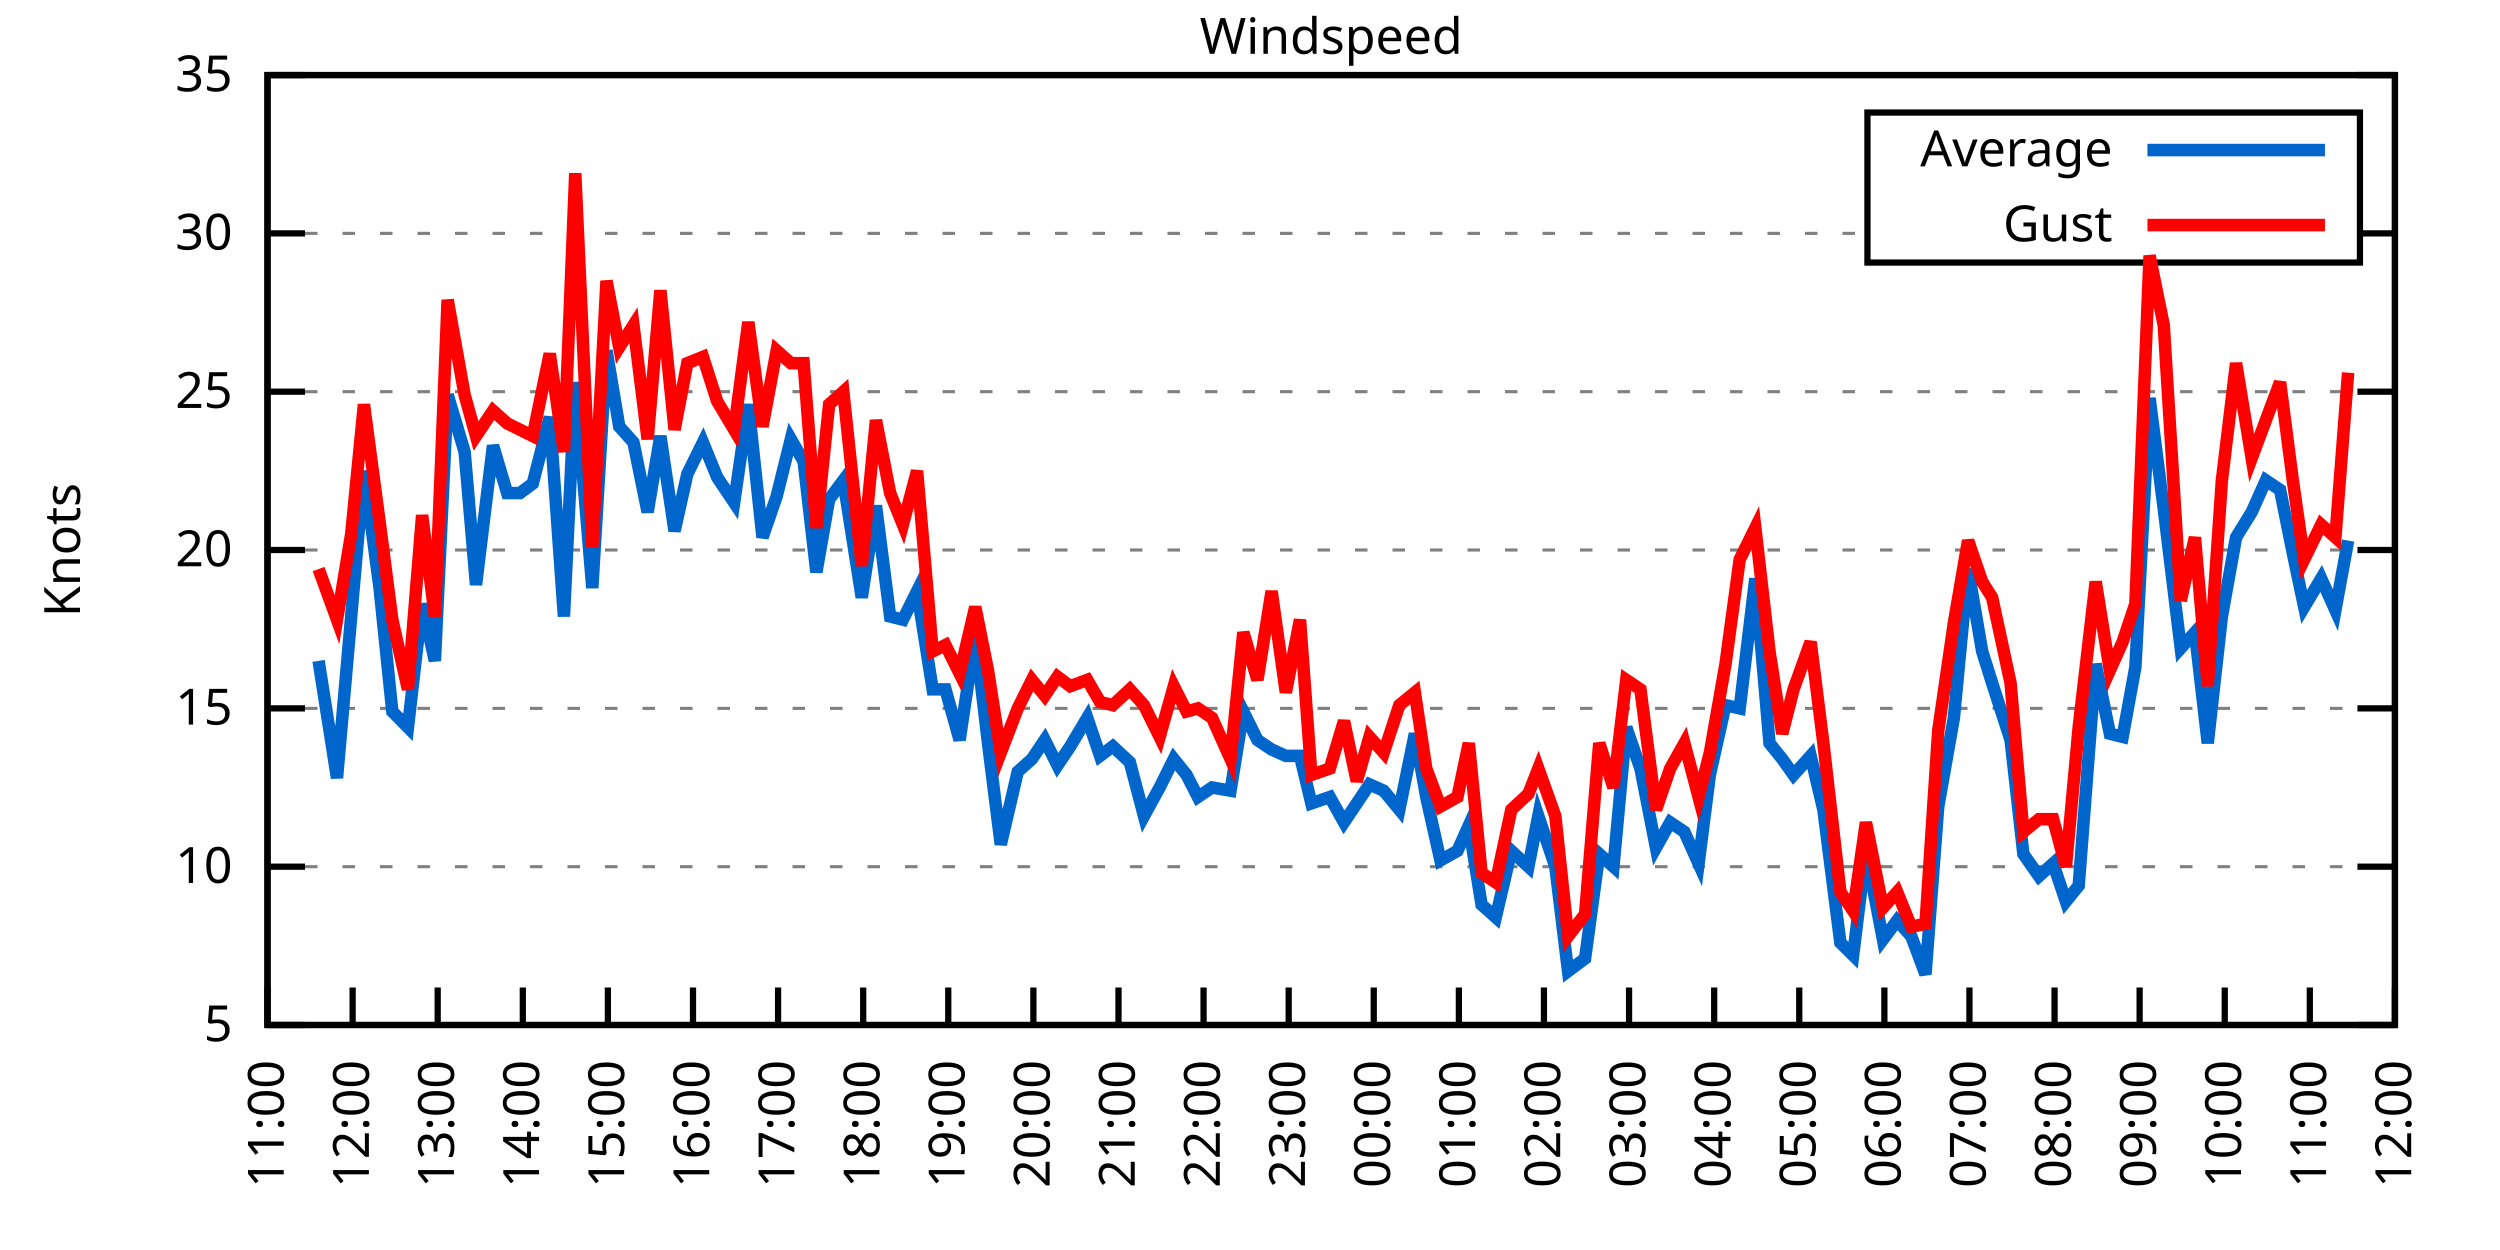
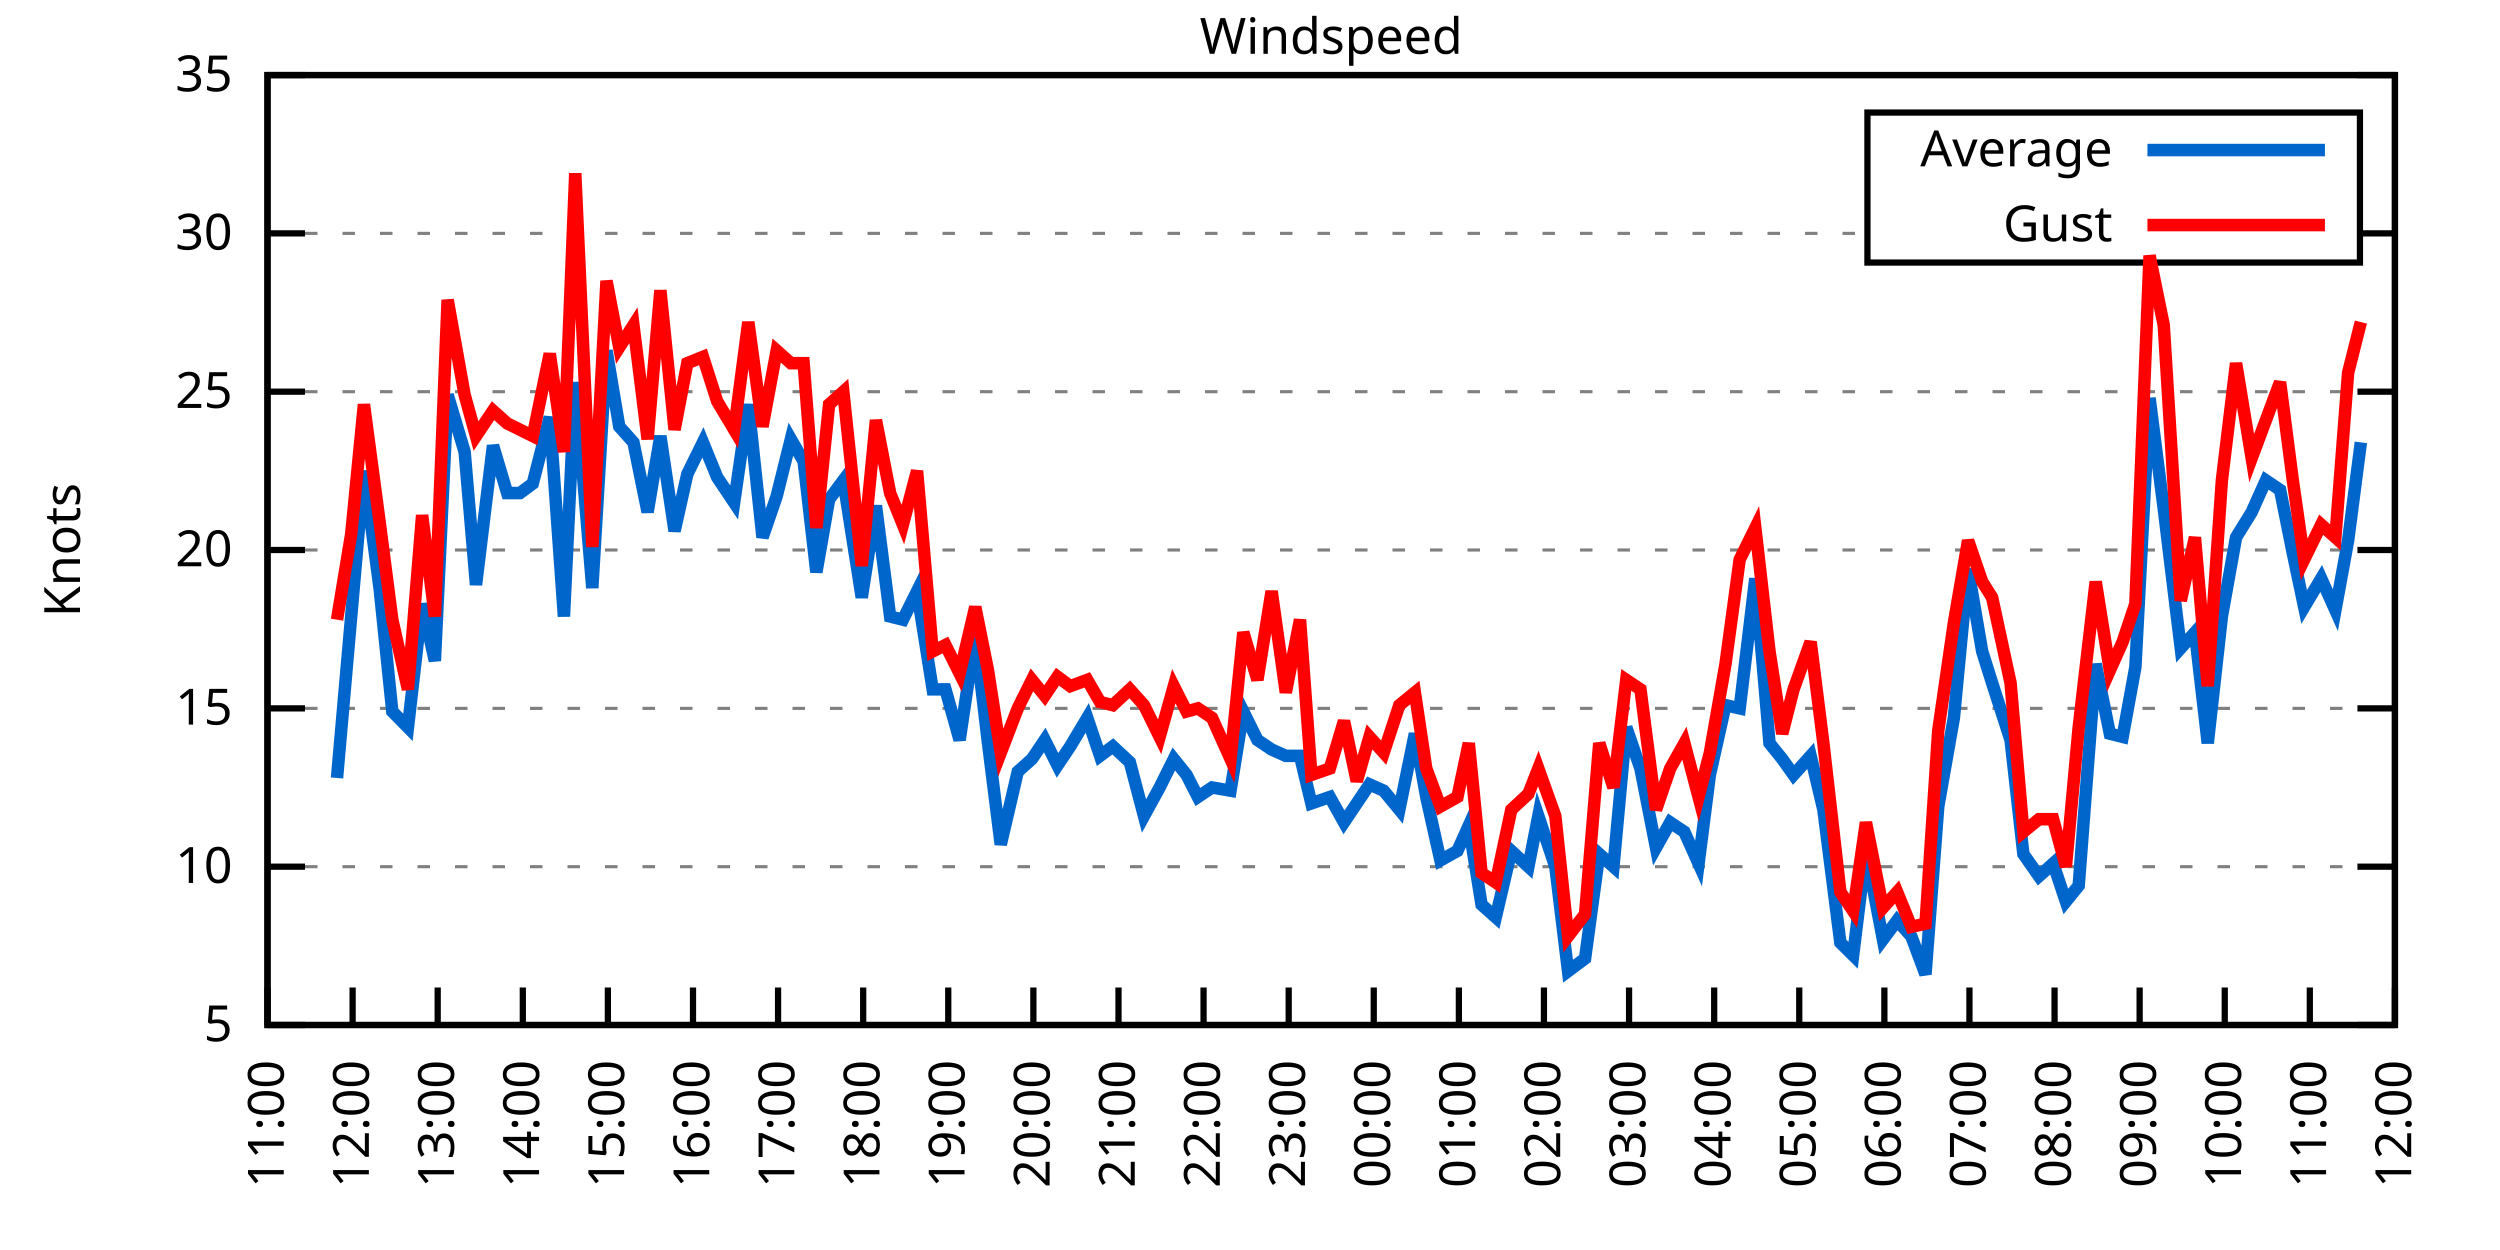
<svg xmlns="http://www.w3.org/2000/svg" xmlns:xlink="http://www.w3.org/1999/xlink" width="400" height="200" viewBox="0 0 400 200">
  <g id="gnuplot_canvas">
    <rect x="0" y="0" width="400" height="200" fill="none" />
    <defs>
      <circle id="gpDot" r="0.5" stroke-width="0.5" stroke="currentColor" />
      <path id="gpPt0" stroke-width="0.333" stroke="currentColor" d="M-1,0 h2 M0,-1 v2" />
      <path id="gpPt1" stroke-width="0.333" stroke="currentColor" d="M-1,-1 L1,1 M1,-1 L-1,1" />
      <path id="gpPt2" stroke-width="0.333" stroke="currentColor" d="M-1,0 L1,0 M0,-1 L0,1 M-1,-1 L1,1 M-1,1 L1,-1" />
      <rect id="gpPt3" stroke-width="0.333" stroke="currentColor" x="-1" y="-1" width="2" height="2" />
      <rect id="gpPt4" stroke-width="0.333" stroke="currentColor" fill="currentColor" x="-1" y="-1" width="2" height="2" />
      <circle id="gpPt5" stroke-width="0.333" stroke="currentColor" cx="0" cy="0" r="1" />
      <use xlink:href="#gpPt5" id="gpPt6" fill="currentColor" stroke="none" />
      <path id="gpPt7" stroke-width="0.333" stroke="currentColor" d="M0,-1.33 L-1.33,0.67 L1.33,0.67 z" />
      <use xlink:href="#gpPt7" id="gpPt8" fill="currentColor" stroke="none" />
      <use xlink:href="#gpPt7" id="gpPt9" stroke="currentColor" transform="rotate(180)" />
      <use xlink:href="#gpPt9" id="gpPt10" fill="currentColor" stroke="none" />
      <use xlink:href="#gpPt3" id="gpPt11" stroke="currentColor" transform="rotate(45)" />
      <use xlink:href="#gpPt11" id="gpPt12" fill="currentColor" stroke="none" />
      <path id="gpPt13" stroke-width="0.333" stroke="currentColor" d="M0,1.330 L1.265,0.411 L0.782,-1.067 L-0.782,-1.076 L-1.265,0.411 z" />
      <use xlink:href="#gpPt13" id="gpPt14" fill="currentColor" stroke="none" />
      <filter id="textbox" filterUnits="objectBoundingBox" x="0" y="0" height="1" width="1">
        <feFlood flood-color="white" flood-opacity="1" result="bgnd" />
        <feComposite in="SourceGraphic" in2="bgnd" operator="atop" />
      </filter>
      <filter id="greybox" filterUnits="objectBoundingBox" x="0" y="0" height="1" width="1">
        <feFlood flood-color="lightgrey" flood-opacity="1" result="grey" />
        <feComposite in="SourceGraphic" in2="grey" operator="atop" />
      </filter>
    </defs>
    <g fill="none" color="white" stroke="currentColor" stroke-width="1.00" stroke-linecap="butt" stroke-linejoin="miter">
</g>
    <g fill="none" color="black" stroke="currentColor" stroke-width="1.00" stroke-linecap="butt" stroke-linejoin="miter">
      <g stroke="none" shape-rendering="crispEdges">
        <polygon fill="rgb(255, 255, 255)" points="42.80,164.00 383.18,164.00 383.18,12.02 42.80,12.02 " />
      </g>
    </g>
    <g fill="none" color="black" stroke="currentColor" stroke-width="1.00" stroke-linecap="butt" stroke-linejoin="miter">
</g>
    <g fill="none" color="black" stroke="black" stroke-width="0.50" stroke-linecap="butt" stroke-linejoin="miter">
</g>
    <g fill="none" color="gray" stroke="currentColor" stroke-width="0.50" stroke-linecap="butt" stroke-linejoin="miter">
      <path stroke="gray" stroke-dasharray="2,4" class="gridline" d="M42.80,164.00 L383.19,164.00  " />
    </g>
    <g fill="none" color="gray" stroke="gray" stroke-width="1.00" stroke-linecap="butt" stroke-linejoin="miter">
</g>
    <g fill="none" color="black" stroke="currentColor" stroke-width="1.00" stroke-linecap="butt" stroke-linejoin="miter">
      <path stroke="black" d="M42.80,164.00 L48.80,164.00 M383.19,164.00 L377.19,164.00  " />
      <g transform="translate(37.20,166.60)" stroke="none" fill="black" font-family="Sans" font-size="8.00" text-anchor="end">
        <text>
          <tspan font-family="Sans"> 5</tspan>
        </text>
      </g>
    </g>
    <g fill="none" color="black" stroke="currentColor" stroke-width="1.00" stroke-linecap="butt" stroke-linejoin="miter">
</g>
    <g fill="none" color="black" stroke="black" stroke-width="0.50" stroke-linecap="butt" stroke-linejoin="miter">
</g>
    <g fill="none" color="gray" stroke="currentColor" stroke-width="0.50" stroke-linecap="butt" stroke-linejoin="miter">
      <path stroke="gray" stroke-dasharray="2,4" class="gridline" d="M42.80,138.67 L383.19,138.67  " />
    </g>
    <g fill="none" color="gray" stroke="gray" stroke-width="1.00" stroke-linecap="butt" stroke-linejoin="miter">
</g>
    <g fill="none" color="black" stroke="currentColor" stroke-width="1.00" stroke-linecap="butt" stroke-linejoin="miter">
      <path stroke="black" d="M42.80,138.67 L48.80,138.67 M383.19,138.67 L377.19,138.67  " />
      <g transform="translate(37.20,141.27)" stroke="none" fill="black" font-family="Sans" font-size="8.00" text-anchor="end">
        <text>
          <tspan font-family="Sans"> 10</tspan>
        </text>
      </g>
    </g>
    <g fill="none" color="black" stroke="currentColor" stroke-width="1.00" stroke-linecap="butt" stroke-linejoin="miter">
</g>
    <g fill="none" color="black" stroke="black" stroke-width="0.50" stroke-linecap="butt" stroke-linejoin="miter">
</g>
    <g fill="none" color="gray" stroke="currentColor" stroke-width="0.50" stroke-linecap="butt" stroke-linejoin="miter">
      <path stroke="gray" stroke-dasharray="2,4" class="gridline" d="M42.80,113.34 L383.19,113.34  " />
    </g>
    <g fill="none" color="gray" stroke="gray" stroke-width="1.00" stroke-linecap="butt" stroke-linejoin="miter">
</g>
    <g fill="none" color="black" stroke="currentColor" stroke-width="1.00" stroke-linecap="butt" stroke-linejoin="miter">
      <path stroke="black" d="M42.80,113.34 L48.80,113.34 M383.19,113.34 L377.19,113.34  " />
      <g transform="translate(37.20,115.94)" stroke="none" fill="black" font-family="Sans" font-size="8.00" text-anchor="end">
        <text>
          <tspan font-family="Sans"> 15</tspan>
        </text>
      </g>
    </g>
    <g fill="none" color="black" stroke="currentColor" stroke-width="1.00" stroke-linecap="butt" stroke-linejoin="miter">
</g>
    <g fill="none" color="black" stroke="black" stroke-width="0.50" stroke-linecap="butt" stroke-linejoin="miter">
</g>
    <g fill="none" color="gray" stroke="currentColor" stroke-width="0.50" stroke-linecap="butt" stroke-linejoin="miter">
      <path stroke="gray" stroke-dasharray="2,4" class="gridline" d="M42.80,88.00 L383.19,88.00  " />
    </g>
    <g fill="none" color="gray" stroke="gray" stroke-width="1.00" stroke-linecap="butt" stroke-linejoin="miter">
</g>
    <g fill="none" color="black" stroke="currentColor" stroke-width="1.00" stroke-linecap="butt" stroke-linejoin="miter">
      <path stroke="black" d="M42.80,88.00 L48.80,88.00 M383.19,88.00 L377.19,88.00  " />
      <g transform="translate(37.20,90.60)" stroke="none" fill="black" font-family="Sans" font-size="8.00" text-anchor="end">
        <text>
          <tspan font-family="Sans"> 20</tspan>
        </text>
      </g>
    </g>
    <g fill="none" color="black" stroke="currentColor" stroke-width="1.00" stroke-linecap="butt" stroke-linejoin="miter">
</g>
    <g fill="none" color="black" stroke="black" stroke-width="0.50" stroke-linecap="butt" stroke-linejoin="miter">
</g>
    <g fill="none" color="gray" stroke="currentColor" stroke-width="0.50" stroke-linecap="butt" stroke-linejoin="miter">
      <path stroke="gray" stroke-dasharray="2,4" class="gridline" d="M42.80,62.67 L383.19,62.67  " />
    </g>
    <g fill="none" color="gray" stroke="gray" stroke-width="1.00" stroke-linecap="butt" stroke-linejoin="miter">
</g>
    <g fill="none" color="black" stroke="currentColor" stroke-width="1.00" stroke-linecap="butt" stroke-linejoin="miter">
      <path stroke="black" d="M42.80,62.67 L48.80,62.67 M383.19,62.67 L377.19,62.67  " />
      <g transform="translate(37.20,65.27)" stroke="none" fill="black" font-family="Sans" font-size="8.00" text-anchor="end">
        <text>
          <tspan font-family="Sans"> 25</tspan>
        </text>
      </g>
    </g>
    <g fill="none" color="black" stroke="currentColor" stroke-width="1.00" stroke-linecap="butt" stroke-linejoin="miter">
</g>
    <g fill="none" color="black" stroke="black" stroke-width="0.50" stroke-linecap="butt" stroke-linejoin="miter">
</g>
    <g fill="none" color="gray" stroke="currentColor" stroke-width="0.50" stroke-linecap="butt" stroke-linejoin="miter">
      <path stroke="gray" stroke-dasharray="2,4" class="gridline" d="M42.80,37.34 L298.79,37.34 M377.59,37.34 L383.19,37.34  " />
    </g>
    <g fill="none" color="gray" stroke="gray" stroke-width="1.00" stroke-linecap="butt" stroke-linejoin="miter">
</g>
    <g fill="none" color="black" stroke="currentColor" stroke-width="1.00" stroke-linecap="butt" stroke-linejoin="miter">
      <path stroke="black" d="M42.80,37.34 L48.80,37.34 M383.19,37.34 L377.19,37.34  " />
      <g transform="translate(37.20,39.94)" stroke="none" fill="black" font-family="Sans" font-size="8.00" text-anchor="end">
        <text>
          <tspan font-family="Sans"> 30</tspan>
        </text>
      </g>
    </g>
    <g fill="none" color="black" stroke="currentColor" stroke-width="1.00" stroke-linecap="butt" stroke-linejoin="miter">
</g>
    <g fill="none" color="black" stroke="black" stroke-width="0.50" stroke-linecap="butt" stroke-linejoin="miter">
</g>
    <g fill="none" color="gray" stroke="currentColor" stroke-width="0.50" stroke-linecap="butt" stroke-linejoin="miter">
      <path stroke="gray" stroke-dasharray="2,4" class="gridline" d="M42.80,12.01 L383.19,12.01  " />
    </g>
    <g fill="none" color="gray" stroke="gray" stroke-width="1.00" stroke-linecap="butt" stroke-linejoin="miter">
</g>
    <g fill="none" color="black" stroke="currentColor" stroke-width="1.00" stroke-linecap="butt" stroke-linejoin="miter">
      <path stroke="black" d="M42.80,12.01 L48.80,12.01 M383.19,12.01 L377.19,12.01  " />
      <g transform="translate(37.20,14.61)" stroke="none" fill="black" font-family="Sans" font-size="8.00" text-anchor="end">
        <text>
          <tspan font-family="Sans"> 35</tspan>
        </text>
      </g>
    </g>
    <g fill="none" color="black" stroke="currentColor" stroke-width="1.00" stroke-linecap="butt" stroke-linejoin="miter">
      <path stroke="black" d="M42.80,164.00 L42.80,158.00  " />
      <g transform="translate(45.40,169.60) rotate(270.00)" stroke="none" fill="black" font-family="Sans" font-size="8.00" text-anchor="end">
        <text>
          <tspan font-family="Sans">11:00</tspan>
        </text>
      </g>
    </g>
    <g fill="none" color="black" stroke="currentColor" stroke-width="1.00" stroke-linecap="butt" stroke-linejoin="miter">
      <path stroke="black" d="M56.42,164.00 L56.42,158.00  " />
      <g transform="translate(59.02,169.60) rotate(270.00)" stroke="none" fill="black" font-family="Sans" font-size="8.00" text-anchor="end">
        <text>
          <tspan font-family="Sans">12:00</tspan>
        </text>
      </g>
    </g>
    <g fill="none" color="black" stroke="currentColor" stroke-width="1.00" stroke-linecap="butt" stroke-linejoin="miter">
      <path stroke="black" d="M70.03,164.00 L70.03,158.00  " />
      <g transform="translate(72.63,169.60) rotate(270.00)" stroke="none" fill="black" font-family="Sans" font-size="8.00" text-anchor="end">
        <text>
          <tspan font-family="Sans">13:00</tspan>
        </text>
      </g>
    </g>
    <g fill="none" color="black" stroke="currentColor" stroke-width="1.00" stroke-linecap="butt" stroke-linejoin="miter">
      <path stroke="black" d="M83.65,164.00 L83.65,158.00  " />
      <g transform="translate(86.25,169.60) rotate(270.00)" stroke="none" fill="black" font-family="Sans" font-size="8.00" text-anchor="end">
        <text>
          <tspan font-family="Sans">14:00</tspan>
        </text>
      </g>
    </g>
    <g fill="none" color="black" stroke="currentColor" stroke-width="1.00" stroke-linecap="butt" stroke-linejoin="miter">
      <path stroke="black" d="M97.26,164.00 L97.26,158.00  " />
      <g transform="translate(99.86,169.60) rotate(270.00)" stroke="none" fill="black" font-family="Sans" font-size="8.00" text-anchor="end">
        <text>
          <tspan font-family="Sans">15:00</tspan>
        </text>
      </g>
    </g>
    <g fill="none" color="black" stroke="currentColor" stroke-width="1.00" stroke-linecap="butt" stroke-linejoin="miter">
      <path stroke="black" d="M110.88,164.00 L110.88,158.00  " />
      <g transform="translate(113.48,169.60) rotate(270.00)" stroke="none" fill="black" font-family="Sans" font-size="8.00" text-anchor="end">
        <text>
          <tspan font-family="Sans">16:00</tspan>
        </text>
      </g>
    </g>
    <g fill="none" color="black" stroke="currentColor" stroke-width="1.00" stroke-linecap="butt" stroke-linejoin="miter">
      <path stroke="black" d="M124.49,164.00 L124.49,158.00  " />
      <g transform="translate(127.09,169.60) rotate(270.00)" stroke="none" fill="black" font-family="Sans" font-size="8.00" text-anchor="end">
        <text>
          <tspan font-family="Sans">17:00</tspan>
        </text>
      </g>
    </g>
    <g fill="none" color="black" stroke="currentColor" stroke-width="1.00" stroke-linecap="butt" stroke-linejoin="miter">
      <path stroke="black" d="M138.11,164.00 L138.11,158.00  " />
      <g transform="translate(140.71,169.60) rotate(270.00)" stroke="none" fill="black" font-family="Sans" font-size="8.00" text-anchor="end">
        <text>
          <tspan font-family="Sans">18:00</tspan>
        </text>
      </g>
    </g>
    <g fill="none" color="black" stroke="currentColor" stroke-width="1.00" stroke-linecap="butt" stroke-linejoin="miter">
      <path stroke="black" d="M151.72,164.00 L151.72,158.00  " />
      <g transform="translate(154.32,169.60) rotate(270.00)" stroke="none" fill="black" font-family="Sans" font-size="8.00" text-anchor="end">
        <text>
          <tspan font-family="Sans">19:00</tspan>
        </text>
      </g>
    </g>
    <g fill="none" color="black" stroke="currentColor" stroke-width="1.00" stroke-linecap="butt" stroke-linejoin="miter">
      <path stroke="black" d="M165.34,164.00 L165.34,158.00  " />
      <g transform="translate(167.94,169.60) rotate(270.00)" stroke="none" fill="black" font-family="Sans" font-size="8.00" text-anchor="end">
        <text>
          <tspan font-family="Sans">20:00</tspan>
        </text>
      </g>
    </g>
    <g fill="none" color="black" stroke="currentColor" stroke-width="1.00" stroke-linecap="butt" stroke-linejoin="miter">
      <path stroke="black" d="M178.96,164.00 L178.96,158.00  " />
      <g transform="translate(181.56,169.60) rotate(270.00)" stroke="none" fill="black" font-family="Sans" font-size="8.00" text-anchor="end">
        <text>
          <tspan font-family="Sans">21:00</tspan>
        </text>
      </g>
    </g>
    <g fill="none" color="black" stroke="currentColor" stroke-width="1.00" stroke-linecap="butt" stroke-linejoin="miter">
      <path stroke="black" d="M192.57,164.00 L192.57,158.00  " />
      <g transform="translate(195.17,169.60) rotate(270.00)" stroke="none" fill="black" font-family="Sans" font-size="8.00" text-anchor="end">
        <text>
          <tspan font-family="Sans">22:00</tspan>
        </text>
      </g>
    </g>
    <g fill="none" color="black" stroke="currentColor" stroke-width="1.00" stroke-linecap="butt" stroke-linejoin="miter">
      <path stroke="black" d="M206.19,164.00 L206.19,158.00  " />
      <g transform="translate(208.79,169.60) rotate(270.00)" stroke="none" fill="black" font-family="Sans" font-size="8.00" text-anchor="end">
        <text>
          <tspan font-family="Sans">23:00</tspan>
        </text>
      </g>
    </g>
    <g fill="none" color="black" stroke="currentColor" stroke-width="1.00" stroke-linecap="butt" stroke-linejoin="miter">
      <path stroke="black" d="M219.80,164.00 L219.80,158.00  " />
      <g transform="translate(222.40,169.60) rotate(270.00)" stroke="none" fill="black" font-family="Sans" font-size="8.00" text-anchor="end">
        <text>
          <tspan font-family="Sans">00:00</tspan>
        </text>
      </g>
    </g>
    <g fill="none" color="black" stroke="currentColor" stroke-width="1.00" stroke-linecap="butt" stroke-linejoin="miter">
      <path stroke="black" d="M233.42,164.00 L233.42,158.00  " />
      <g transform="translate(236.02,169.60) rotate(270.00)" stroke="none" fill="black" font-family="Sans" font-size="8.00" text-anchor="end">
        <text>
          <tspan font-family="Sans">01:00</tspan>
        </text>
      </g>
    </g>
    <g fill="none" color="black" stroke="currentColor" stroke-width="1.00" stroke-linecap="butt" stroke-linejoin="miter">
      <path stroke="black" d="M247.03,164.00 L247.03,158.00  " />
      <g transform="translate(249.63,169.60) rotate(270.00)" stroke="none" fill="black" font-family="Sans" font-size="8.00" text-anchor="end">
        <text>
          <tspan font-family="Sans">02:00</tspan>
        </text>
      </g>
    </g>
    <g fill="none" color="black" stroke="currentColor" stroke-width="1.00" stroke-linecap="butt" stroke-linejoin="miter">
      <path stroke="black" d="M260.65,164.00 L260.65,158.00  " />
      <g transform="translate(263.25,169.60) rotate(270.00)" stroke="none" fill="black" font-family="Sans" font-size="8.00" text-anchor="end">
        <text>
          <tspan font-family="Sans">03:00</tspan>
        </text>
      </g>
    </g>
    <g fill="none" color="black" stroke="currentColor" stroke-width="1.00" stroke-linecap="butt" stroke-linejoin="miter">
      <path stroke="black" d="M274.27,164.00 L274.27,158.00  " />
      <g transform="translate(276.87,169.60) rotate(270.00)" stroke="none" fill="black" font-family="Sans" font-size="8.00" text-anchor="end">
        <text>
          <tspan font-family="Sans">04:00</tspan>
        </text>
      </g>
    </g>
    <g fill="none" color="black" stroke="currentColor" stroke-width="1.00" stroke-linecap="butt" stroke-linejoin="miter">
      <path stroke="black" d="M287.88,164.00 L287.88,158.00  " />
      <g transform="translate(290.48,169.60) rotate(270.00)" stroke="none" fill="black" font-family="Sans" font-size="8.00" text-anchor="end">
        <text>
          <tspan font-family="Sans">05:00</tspan>
        </text>
      </g>
    </g>
    <g fill="none" color="black" stroke="currentColor" stroke-width="1.00" stroke-linecap="butt" stroke-linejoin="miter">
      <path stroke="black" d="M301.50,164.00 L301.50,158.00  " />
      <g transform="translate(304.10,169.60) rotate(270.00)" stroke="none" fill="black" font-family="Sans" font-size="8.00" text-anchor="end">
        <text>
          <tspan font-family="Sans">06:00</tspan>
        </text>
      </g>
    </g>
    <g fill="none" color="black" stroke="currentColor" stroke-width="1.00" stroke-linecap="butt" stroke-linejoin="miter">
      <path stroke="black" d="M315.11,164.00 L315.11,158.00  " />
      <g transform="translate(317.71,169.60) rotate(270.00)" stroke="none" fill="black" font-family="Sans" font-size="8.00" text-anchor="end">
        <text>
          <tspan font-family="Sans">07:00</tspan>
        </text>
      </g>
    </g>
    <g fill="none" color="black" stroke="currentColor" stroke-width="1.00" stroke-linecap="butt" stroke-linejoin="miter">
      <path stroke="black" d="M328.73,164.00 L328.73,158.00  " />
      <g transform="translate(331.33,169.60) rotate(270.00)" stroke="none" fill="black" font-family="Sans" font-size="8.00" text-anchor="end">
        <text>
          <tspan font-family="Sans">08:00</tspan>
        </text>
      </g>
    </g>
    <g fill="none" color="black" stroke="currentColor" stroke-width="1.00" stroke-linecap="butt" stroke-linejoin="miter">
      <path stroke="black" d="M342.34,164.00 L342.34,158.00  " />
      <g transform="translate(344.94,169.60) rotate(270.00)" stroke="none" fill="black" font-family="Sans" font-size="8.00" text-anchor="end">
        <text>
          <tspan font-family="Sans">09:00</tspan>
        </text>
      </g>
    </g>
    <g fill="none" color="black" stroke="currentColor" stroke-width="1.00" stroke-linecap="butt" stroke-linejoin="miter">
      <path stroke="black" d="M355.96,164.00 L355.96,158.00  " />
      <g transform="translate(358.56,169.60) rotate(270.00)" stroke="none" fill="black" font-family="Sans" font-size="8.00" text-anchor="end">
        <text>
          <tspan font-family="Sans">10:00</tspan>
        </text>
      </g>
    </g>
    <g fill="none" color="black" stroke="currentColor" stroke-width="1.00" stroke-linecap="butt" stroke-linejoin="miter">
      <path stroke="black" d="M369.57,164.00 L369.57,158.00  " />
      <g transform="translate(372.17,169.60) rotate(270.00)" stroke="none" fill="black" font-family="Sans" font-size="8.00" text-anchor="end">
        <text>
          <tspan font-family="Sans">11:00</tspan>
        </text>
      </g>
    </g>
    <g fill="none" color="black" stroke="currentColor" stroke-width="1.00" stroke-linecap="butt" stroke-linejoin="miter">
      <path stroke="black" d="M383.19,164.00 L383.19,158.00  " />
      <g transform="translate(385.79,169.60) rotate(270.00)" stroke="none" fill="black" font-family="Sans" font-size="8.00" text-anchor="end">
        <text>
          <tspan font-family="Sans">12:00</tspan>
        </text>
      </g>
    </g>
    <g fill="none" color="black" stroke="currentColor" stroke-width="1.00" stroke-linecap="butt" stroke-linejoin="miter">
</g>
    <g fill="none" color="black" stroke="currentColor" stroke-width="1.00" stroke-linecap="butt" stroke-linejoin="miter">
      <path stroke="black" d="M42.80,12.01 L42.80,164.00 L383.19,164.00 L383.19,12.01 L42.80,12.01 Z  " />
    </g>
    <g fill="none" color="black" stroke="currentColor" stroke-width="1.00" stroke-linecap="butt" stroke-linejoin="miter">
</g>
    <g fill="none" color="black" stroke="currentColor" stroke-width="1.00" stroke-linecap="butt" stroke-linejoin="miter">
      <path stroke="black" d="M298.79,42.01 L298.79,18.01 L377.59,18.01 L377.59,42.01 L298.79,42.01 Z  " />
    </g>
    <g id="Windspeed_plot_1">
      <g fill="none" color="white" stroke="black" stroke-width="2.00" stroke-linecap="butt" stroke-linejoin="miter">
</g>
      <g fill="none" color="black" stroke="currentColor" stroke-width="2.00" stroke-linecap="butt" stroke-linejoin="miter">
        <g transform="translate(337.99,26.61)" stroke="none" fill="black" font-family="Sans" font-size="8.00" text-anchor="end">
          <text>
            <tspan font-family="Sans">Average</tspan>
          </text>
        </g>
      </g>
      <g fill="none" color="black" stroke="currentColor" stroke-width="2.00" stroke-linecap="butt" stroke-linejoin="miter">
-         <path stroke="rgb(  0, 102, 204)" d="M343.59,24.01 L371.99,24.01 M50.97,105.74 L53.92,124.48 L56.19,98.64 L58.23,75.34 L60.73,94.08 L62.77,113.84   L65.27,116.38 L67.54,96.62 L69.58,105.74 L71.62,63.18 L74.34,72.30 L76.16,93.58 L78.88,71.29 L81.15,78.89   L83.19,78.89 L85.24,77.37 L87.96,66.73 L90.23,98.64 L92.04,61.15 L94.77,94.08 L97.04,56.09 L99.08,68.25   L101.35,70.78 L103.62,81.93 L105.66,69.77 L107.93,84.97 L109.97,75.85 L112.47,70.78 L114.74,76.35 L117.46,80.41   L119.73,64.70 L122.00,85.98 L124.27,79.39 L126.54,70.27 L128.58,73.82 L130.62,91.55 L132.66,79.90 L134.93,76.86   L137.88,95.60 L140.15,80.91 L142.42,98.64 L144.46,99.15 L146.73,94.59 L149.23,110.30 L151.27,110.30 L153.54,118.40   L156.04,101.68 L158.08,118.91 L160.12,135.12 L162.84,123.47 L165.11,121.44 L167.16,118.40 L169.20,122.46 L171.24,119.42   L173.96,114.86 L176.01,120.94 L178.05,119.42 L180.77,121.95 L183.04,130.56 L185.54,126.00 L187.81,121.44 L189.85,123.98   L191.66,127.52 L193.93,126.00 L196.88,126.51 L198.93,113.84 L201.19,118.40 L203.46,119.92 L205.73,120.94 L208.00,120.94   L209.82,128.54 L212.77,127.52 L215.04,131.58 L217.08,128.54 L219.12,125.50 L221.39,126.51 L223.89,129.55 L226.38,117.39   L228.20,127.52 L230.47,137.66 L233.19,136.14 L235.01,132.08 L237.05,144.75 L239.32,146.77 L241.81,136.14 L244.54,138.67   L246.13,130.56 L248.85,138.67 L250.89,155.39 L253.61,153.36 L255.88,136.64 L258.15,138.67 L260.20,116.38 L262.47,122.96   L264.96,135.63 L267.23,131.58 L269.50,133.10 L271.77,138.16 L273.58,123.98 L276.08,112.83 L278.35,113.34 L280.85,92.56   L283.12,118.91 L285.16,121.44 L286.97,123.98 L289.70,120.94 L291.74,129.55 L294.46,150.83 L296.50,152.85 L298.55,136.14   L301.27,150.32 L303.54,147.28 L305.81,149.81 L308.08,155.89 L310.12,129.04 L312.62,114.86 L314.89,91.04 L317.15,104.22   L318.74,109.28 L321.69,118.40 L323.74,136.64 L326.23,140.19 L328.50,138.16 L330.54,144.24 L332.59,141.71 L335.31,106.24   L337.58,117.39 L339.62,117.90 L341.66,106.75 L343.93,63.69 L346.20,81.42 L348.92,103.71 L351.19,101.18 L353.24,118.91   L355.50,98.64 L357.77,85.98 L360.27,81.93 L362.54,76.86 L364.81,78.38 L366.85,88.51 L368.67,97.12 L371.39,92.56   L373.66,97.63 L375.70,86.49  " />
+         <path stroke="rgb(  0, 102, 204)" d="M343.59,24.01 L371.99,24.01 M53.92,124.48 L56.19,98.64 L58.23,75.34 L60.73,94.08 L62.77,113.84 L65.27,116.38   L67.54,96.62 L69.58,105.74 L71.62,63.18 L74.34,72.30 L76.16,93.58 L78.88,71.29 L81.15,78.89 L83.19,78.89   L85.24,77.37 L87.96,66.73 L90.23,98.64 L92.04,61.15 L94.77,94.08 L97.04,56.09 L99.08,68.25 L101.35,70.78   L103.62,81.93 L105.66,69.77 L107.93,84.97 L109.97,75.85 L112.47,70.78 L114.74,76.35 L117.46,80.41 L119.73,64.70   L122.00,85.98 L124.27,79.39 L126.54,70.27 L128.58,73.82 L130.62,91.55 L132.66,79.90 L134.93,76.86 L137.88,95.60   L140.15,80.91 L142.42,98.64 L144.46,99.15 L146.73,94.59 L149.23,110.30 L151.27,110.30 L153.54,118.40 L156.04,101.68   L158.08,118.91 L160.12,135.12 L162.84,123.47 L165.11,121.44 L167.16,118.40 L169.20,122.46 L171.24,119.42 L173.96,114.86   L176.01,120.94 L178.05,119.42 L180.77,121.95 L183.04,130.56 L185.54,126.00 L187.81,121.44 L189.85,123.98 L191.66,127.52   L193.93,126.00 L196.88,126.51 L198.93,113.84 L201.19,118.40 L203.46,119.92 L205.73,120.94 L208.00,120.94 L209.82,128.54   L212.77,127.52 L215.04,131.58 L217.08,128.54 L219.12,125.50 L221.39,126.51 L223.89,129.55 L226.38,117.39 L228.20,127.52   L230.47,137.66 L233.19,136.14 L235.01,132.08 L237.05,144.75 L239.32,146.77 L241.81,136.14 L244.54,138.67 L246.13,130.56   L248.85,138.67 L250.89,155.39 L253.61,153.36 L255.88,136.64 L258.15,138.67 L260.20,116.38 L262.47,122.96 L264.96,135.63   L267.23,131.58 L269.50,133.10 L271.77,138.16 L273.58,123.98 L276.08,112.83 L278.35,113.34 L280.85,92.56 L283.12,118.91   L285.16,121.44 L286.97,123.98 L289.70,120.94 L291.74,129.55 L294.46,150.83 L296.50,152.85 L298.55,136.14 L301.27,150.32   L303.54,147.28 L305.81,149.81 L308.08,155.89 L310.12,129.04 L312.62,114.86 L314.89,91.04 L317.15,104.22 L318.74,109.28   L321.69,118.40 L323.74,136.64 L326.23,140.19 L328.50,138.16 L330.54,144.24 L332.59,141.71 L335.31,106.24 L337.58,117.39   L339.62,117.90 L341.66,106.75 L343.93,63.69 L346.20,81.42 L348.92,103.71 L351.19,101.18 L353.24,118.91 L355.50,98.64   L357.77,85.98 L360.27,81.93 L362.54,76.86 L364.81,78.38 L366.85,88.51 L368.67,97.12 L371.39,92.56 L373.66,97.63   L375.70,86.49 L377.74,70.78  " />
      </g>
    </g>
    <g id="Windspeed_plot_2">
      <g fill="none" color="black" stroke="currentColor" stroke-width="2.00" stroke-linecap="butt" stroke-linejoin="miter">
        <g transform="translate(337.99,38.61)" stroke="none" fill="black" font-family="Sans" font-size="8.00" text-anchor="end">
          <text>
            <tspan font-family="Sans">Gust</tspan>
          </text>
        </g>
      </g>
      <g fill="none" color="black" stroke="currentColor" stroke-width="2.00" stroke-linecap="butt" stroke-linejoin="miter">
-         <path stroke="rgb(255,   0,   0)" d="M343.59,36.01 L371.99,36.01 M50.97,91.04 L53.92,99.15 L56.19,85.47 L58.23,64.70 L60.73,83.45 L62.77,99.15   L65.27,110.30 L67.54,82.43 L69.58,98.64 L71.62,47.98 L74.34,63.18 L76.16,69.77 L78.88,65.71 L81.15,67.74   L83.19,68.75 L85.24,69.77 L87.96,56.59 L90.23,72.30 L92.04,27.72 L94.77,87.50 L97.04,44.94 L99.08,55.58   L101.35,52.03 L103.62,70.27 L105.66,46.46 L107.93,68.75 L109.97,58.11 L112.47,57.10 L114.74,64.19 L117.46,68.75   L119.73,51.53 L122.00,68.25 L124.27,56.09 L126.54,58.11 L128.58,58.11 L130.62,84.46 L132.66,64.70 L134.93,62.67   L137.88,90.54 L140.15,67.23 L142.42,78.89 L144.46,83.95 L146.73,75.34 L149.23,104.22 L151.27,103.20 L153.54,107.76   L156.04,97.12 L158.08,107.26 L160.12,120.43 L162.84,113.34 L165.11,108.78 L167.16,111.31 L169.20,108.27 L171.24,109.79   L173.96,108.78 L176.01,112.32 L178.05,112.83 L180.77,110.30 L183.04,112.83 L185.54,117.90 L187.81,109.79 L189.85,113.84   L191.66,113.34 L193.93,114.86 L196.88,121.44 L198.93,101.18 L201.19,108.78 L203.46,94.59 L205.73,110.80 L208.00,99.15   L209.82,123.98 L212.77,122.96 L215.04,115.36 L217.08,124.99 L219.12,117.90 L221.39,120.43 L223.89,112.83 L226.38,110.80   L228.20,122.96 L230.47,129.04 L233.19,127.52 L235.01,118.91 L237.05,139.68 L239.32,141.20 L241.81,129.55 L244.54,127.02   L246.13,122.96 L248.85,130.56 L250.89,149.81 L253.61,146.27 L255.88,118.91 L258.15,126.00 L260.20,108.78 L262.47,110.30   L264.96,129.55 L267.23,122.96 L269.50,118.91 L271.77,127.52 L273.58,120.43 L276.08,106.24 L278.35,89.52 L280.85,84.46   L283.12,104.22 L285.16,117.39 L286.97,110.30 L289.70,102.70 L291.74,118.91 L294.46,142.72 L296.50,145.76 L298.55,131.58   L301.27,145.25 L303.54,142.72 L305.81,148.29 L308.08,147.79 L310.12,116.88 L312.62,99.66 L314.89,86.49 L317.15,93.07   L318.74,95.60 L321.69,109.28 L323.74,133.10 L326.23,131.07 L328.50,131.07 L330.54,138.67 L332.59,116.38 L335.31,93.07   L337.58,107.26 L339.62,102.70 L341.66,96.62 L343.93,40.89 L346.20,52.03 L348.92,96.11 L351.19,85.98 L353.24,109.79   L355.50,76.86 L357.77,58.11 L360.27,73.31 L362.54,67.23 L364.81,61.15 L366.85,76.86 L368.67,89.52 L371.39,83.95   L373.66,85.98 L375.70,59.63  " />
+         <path stroke="rgb(255,   0,   0)" d="M343.59,36.01 L371.99,36.01 M53.92,99.15 L56.19,85.47 L58.23,64.70 L60.73,83.45 L62.77,99.15 L65.27,110.30   L67.54,82.43 L69.58,98.64 L71.62,47.98 L74.34,63.18 L76.16,69.77 L78.88,65.71 L81.15,67.74 L83.19,68.75   L85.24,69.77 L87.96,56.59 L90.23,72.30 L92.04,27.72 L94.77,87.50 L97.04,44.94 L99.08,55.58 L101.35,52.03   L103.62,70.27 L105.66,46.46 L107.93,68.75 L109.97,58.11 L112.47,57.10 L114.74,64.19 L117.46,68.75 L119.73,51.53   L122.00,68.25 L124.27,56.09 L126.54,58.11 L128.58,58.11 L130.62,84.46 L132.66,64.70 L134.93,62.67 L137.88,90.54   L140.15,67.23 L142.42,78.89 L144.46,83.95 L146.73,75.34 L149.23,104.22 L151.27,103.20 L153.54,107.76 L156.04,97.12   L158.08,107.26 L160.12,120.43 L162.84,113.34 L165.11,108.78 L167.16,111.31 L169.20,108.27 L171.24,109.79 L173.96,108.78   L176.01,112.32 L178.05,112.83 L180.77,110.30 L183.04,112.83 L185.54,117.90 L187.81,109.79 L189.85,113.84 L191.66,113.34   L193.93,114.86 L196.88,121.44 L198.93,101.18 L201.19,108.78 L203.46,94.59 L205.73,110.80 L208.00,99.15 L209.82,123.98   L212.77,122.96 L215.04,115.36 L217.08,124.99 L219.12,117.90 L221.39,120.43 L223.89,112.83 L226.38,110.80 L228.20,122.96   L230.47,129.04 L233.19,127.52 L235.01,118.91 L237.05,139.68 L239.32,141.20 L241.81,129.55 L244.54,127.02 L246.13,122.96   L248.85,130.56 L250.89,149.81 L253.61,146.27 L255.88,118.91 L258.15,126.00 L260.20,108.78 L262.47,110.30 L264.96,129.55   L267.23,122.96 L269.50,118.91 L271.77,127.52 L273.58,120.43 L276.08,106.24 L278.35,89.52 L280.85,84.46 L283.12,104.22   L285.16,117.39 L286.97,110.30 L289.70,102.70 L291.74,118.91 L294.46,142.72 L296.50,145.76 L298.55,131.58 L301.27,145.25   L303.54,142.72 L305.81,148.29 L308.08,147.79 L310.12,116.88 L312.62,99.66 L314.89,86.49 L317.15,93.07 L318.74,95.60   L321.69,109.28 L323.74,133.10 L326.23,131.07 L328.50,131.07 L330.54,138.67 L332.59,116.38 L335.31,93.07 L337.58,107.26   L339.62,102.70 L341.66,96.62 L343.93,40.89 L346.20,52.03 L348.92,96.11 L351.19,85.98 L353.24,109.79 L355.50,76.86   L357.77,58.11 L360.27,73.31 L362.54,67.23 L364.81,61.15 L366.85,76.86 L368.67,89.52 L371.39,83.95 L373.66,85.98   L375.70,59.63 L377.74,51.53  " />
      </g>
    </g>
    <g fill="none" color="black" stroke="currentColor" stroke-width="2.00" stroke-linecap="butt" stroke-linejoin="miter">
</g>
    <g fill="none" color="black" stroke="black" stroke-width="1.00" stroke-linecap="butt" stroke-linejoin="miter">
</g>
    <g fill="none" color="black" stroke="currentColor" stroke-width="1.00" stroke-linecap="butt" stroke-linejoin="miter">
      <path stroke="black" d="M42.80,12.01 L42.80,164.00 L383.19,164.00 L383.19,12.01 L42.80,12.01 Z  " />
      <g transform="translate(12.80,88.01) rotate(270.00)" stroke="none" fill="black" font-family="Sans" font-size="8.00" text-anchor="middle">
        <text>
          <tspan font-family="Sans">Knots</tspan>
        </text>
      </g>
    </g>
    <g fill="none" color="black" stroke="currentColor" stroke-width="1.00" stroke-linecap="butt" stroke-linejoin="miter">
</g>
    <g fill="none" color="black" stroke="currentColor" stroke-width="1.00" stroke-linecap="butt" stroke-linejoin="miter">
      <g transform="translate(212.99,8.61)" stroke="none" fill="black" font-family="Sans" font-size="8.00" text-anchor="middle">
        <text>
          <tspan font-family="Sans">Windspeed</tspan>
        </text>
      </g>
    </g>
    <g fill="none" color="black" stroke="currentColor" stroke-width="1.00" stroke-linecap="butt" stroke-linejoin="miter">
</g>
  </g>
</svg>
